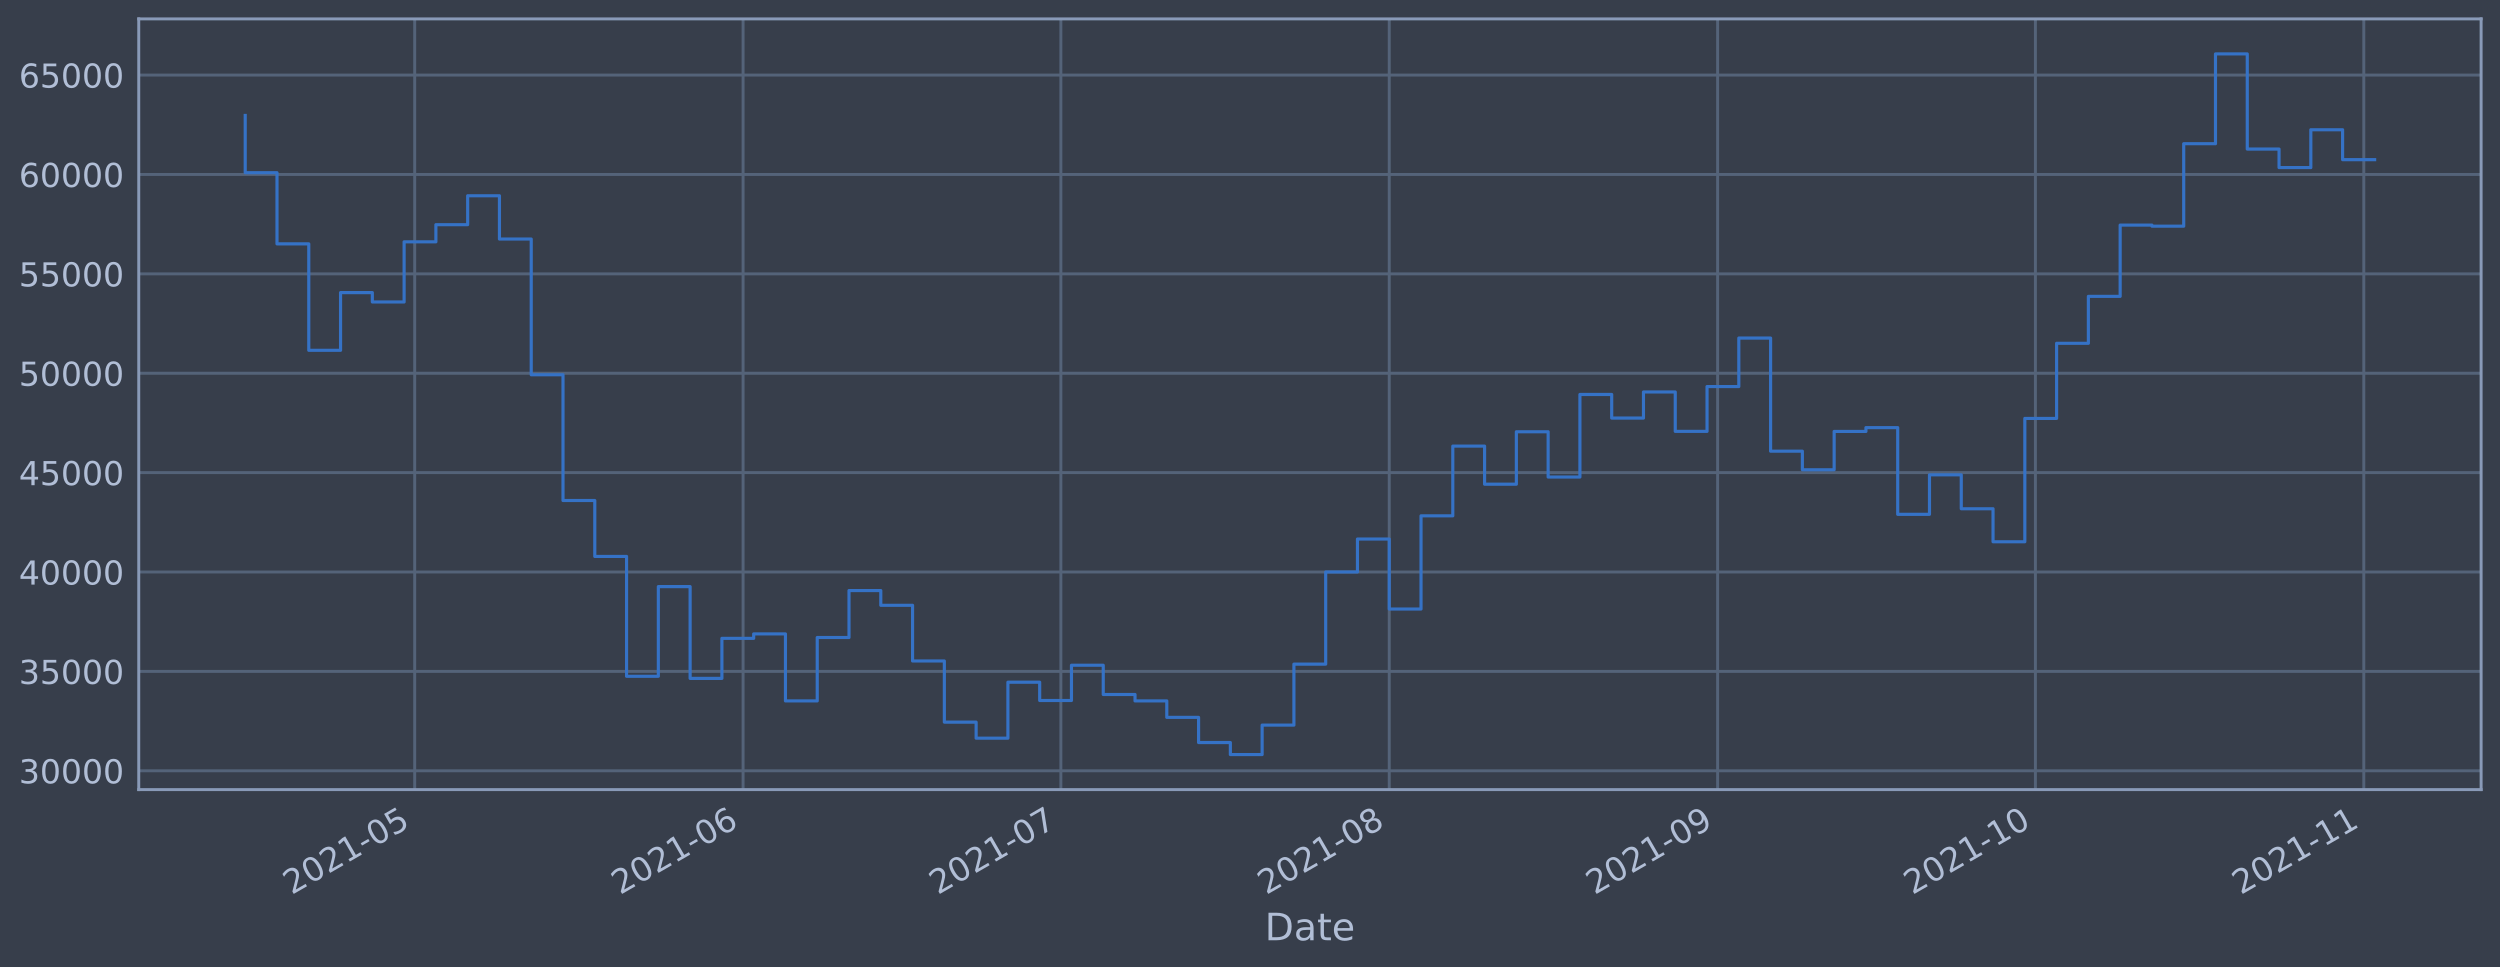
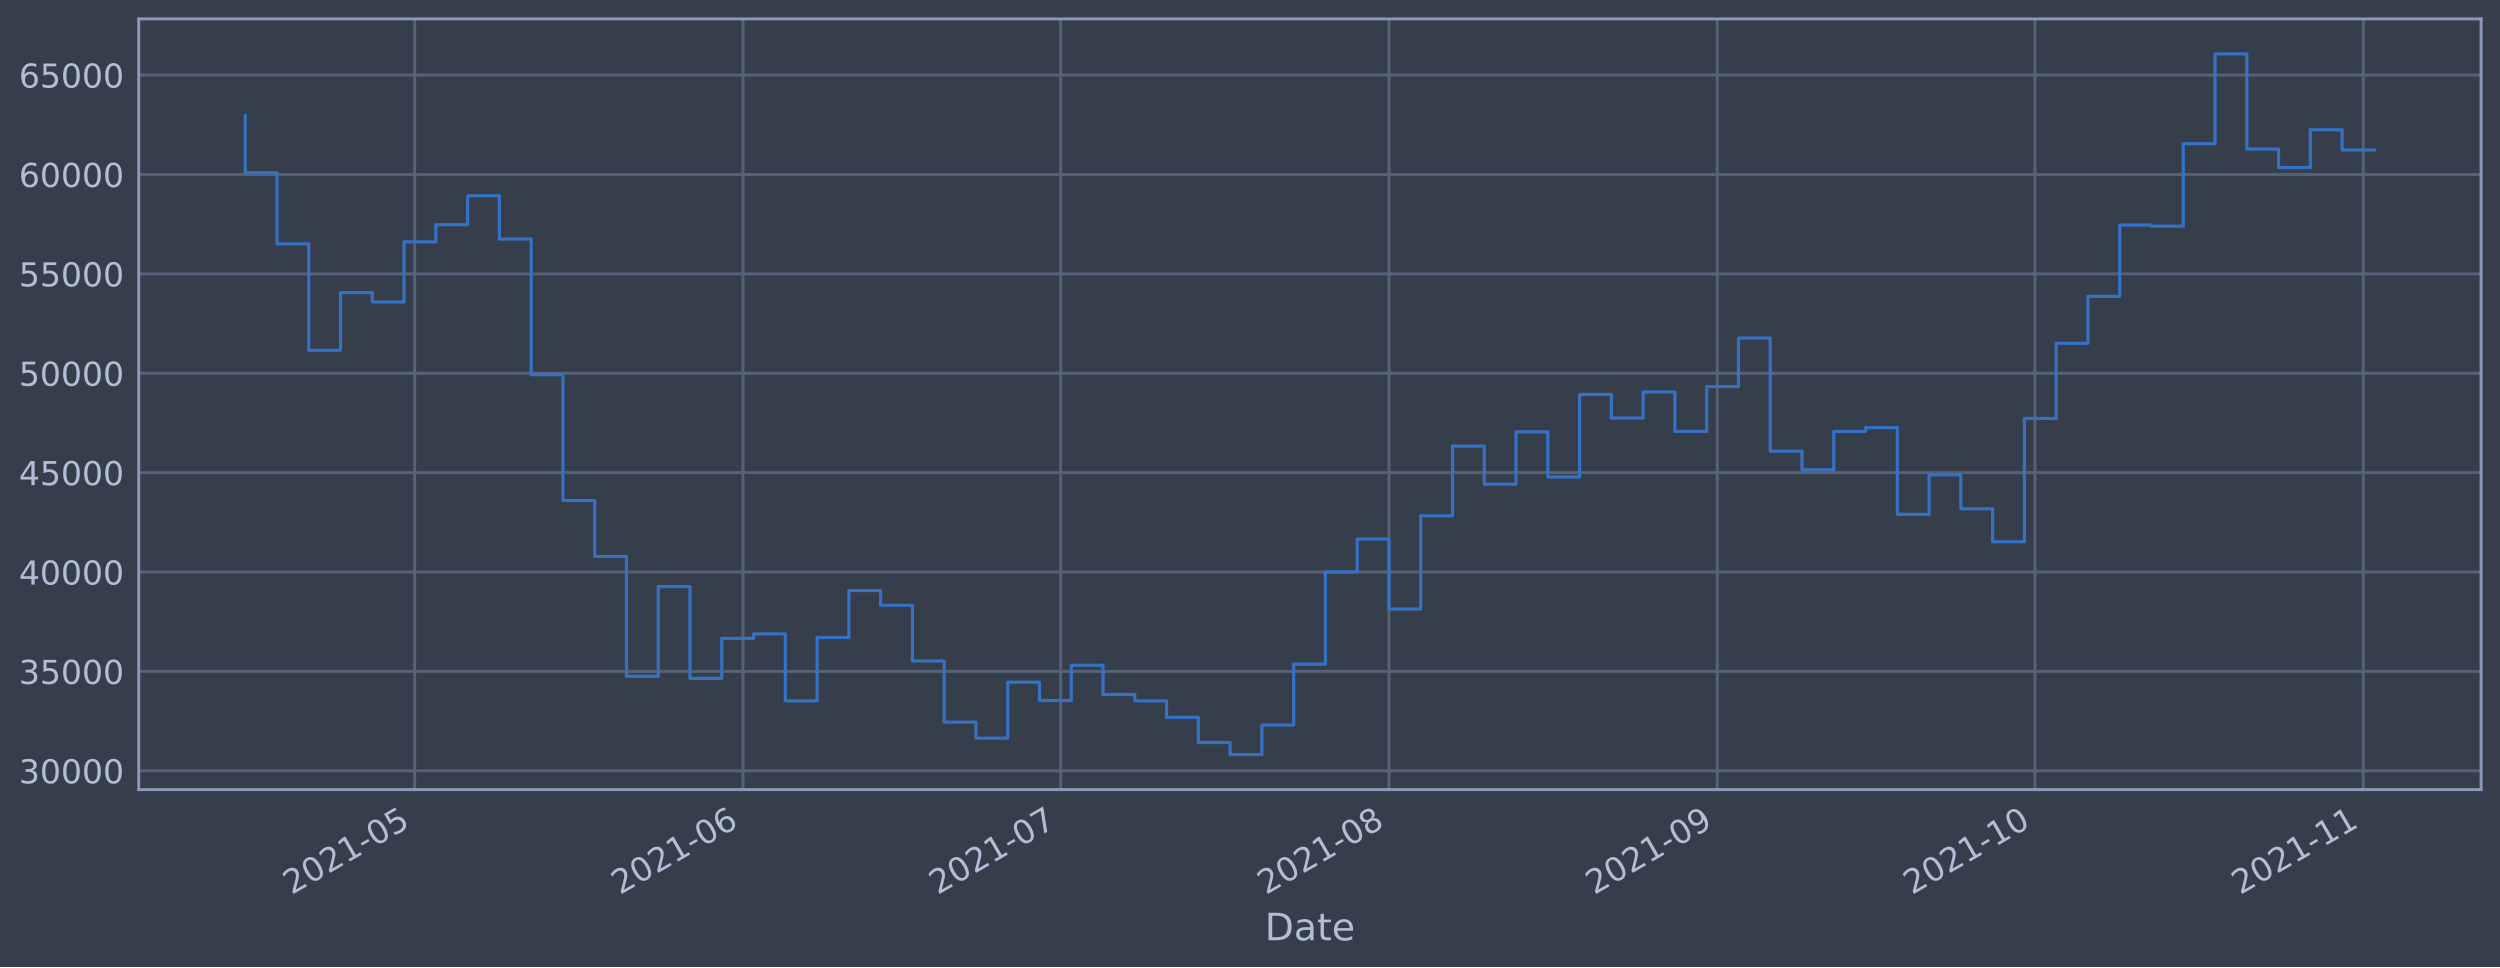
<svg xmlns="http://www.w3.org/2000/svg" xmlns:xlink="http://www.w3.org/1999/xlink" height="368.58pt" version="1.1" viewBox="0 0 952.884 368.58" width="952.884pt">
  <defs>
    <style type="text/css">*{stroke-linecap:butt;stroke-linejoin:round;}</style>
  </defs>
  <g id="figure_1">
    <g id="patch_1">
      <path d="M 0 368.58  L 952.884 368.58  L 952.884 0  L 0 0  z " style="fill:#373e4b;" />
    </g>
    <g id="axes_1">
      <g id="patch_2">
        <path d="M 52.884 300.96  L 945.684 300.96  L 945.684 7.2  L 52.884 7.2  z " style="fill:#373e4b;" />
      </g>
      <g id="matplotlib.axis_1">
        <g id="xtick_1">
          <g id="line2d_1">
-             <path clip-path="url(#pf7308f55fe)" d="M 158.066 300.96  L 158.066 7.2  " style="fill:none;stroke:#546379;stroke-linecap:square;stroke-width:1.12;" />
+             <path clip-path="url(#p9a978355bd)" d="M 158.05 300.96  L 158.05 7.2  " style="fill:none;stroke:#546379;stroke-linecap:square;stroke-width:1.12;" />
          </g>
          <g id="line2d_2" />
          <g id="text_1">
-             <g style="fill:#b1bed6;" transform="translate(111.1624 341.1745)rotate(-30)scale(0.126 -0.126)">
+             <g style="fill:#b1bed6;" transform="translate(111.1467 341.1745)rotate(-30)scale(0.126 -0.126)">
              <defs>
                <path d="M 1228 531  L 3431 531  L 3431 0  L 469 0  L 469 531  Q 828 903 1448 1529  Q 2069 2156 2228 2338  Q 2531 2678 2651 2914  Q 2772 3150 2772 3378  Q 2772 3750 2511 3984  Q 2250 4219 1831 4219  Q 1534 4219 1204 4116  Q 875 4013 500 3803  L 500 4441  Q 881 4594 1212 4672  Q 1544 4750 1819 4750  Q 2544 4750 2975 4387  Q 3406 4025 3406 3419  Q 3406 3131 3298 2873  Q 3191 2616 2906 2266  Q 2828 2175 2409 1742  Q 1991 1309 1228 531  z " id="DejaVuSans-32" transform="scale(0.015625)" />
                <path d="M 2034 4250  Q 1547 4250 1301 3770  Q 1056 3291 1056 2328  Q 1056 1369 1301 889  Q 1547 409 2034 409  Q 2525 409 2770 889  Q 3016 1369 3016 2328  Q 3016 3291 2770 3770  Q 2525 4250 2034 4250  z M 2034 4750  Q 2819 4750 3233 4129  Q 3647 3509 3647 2328  Q 3647 1150 3233 529  Q 2819 -91 2034 -91  Q 1250 -91 836 529  Q 422 1150 422 2328  Q 422 3509 836 4129  Q 1250 4750 2034 4750  z " id="DejaVuSans-30" transform="scale(0.015625)" />
                <path d="M 794 531  L 1825 531  L 1825 4091  L 703 3866  L 703 4441  L 1819 4666  L 2450 4666  L 2450 531  L 3481 531  L 3481 0  L 794 0  L 794 531  z " id="DejaVuSans-31" transform="scale(0.015625)" />
                <path d="M 313 2009  L 1997 2009  L 1997 1497  L 313 1497  L 313 2009  z " id="DejaVuSans-2d" transform="scale(0.015625)" />
                <path d="M 691 4666  L 3169 4666  L 3169 4134  L 1269 4134  L 1269 2991  Q 1406 3038 1543 3061  Q 1681 3084 1819 3084  Q 2600 3084 3056 2656  Q 3513 2228 3513 1497  Q 3513 744 3044 326  Q 2575 -91 1722 -91  Q 1428 -91 1123 -41  Q 819 9 494 109  L 494 744  Q 775 591 1075 516  Q 1375 441 1709 441  Q 2250 441 2565 725  Q 2881 1009 2881 1497  Q 2881 1984 2565 2268  Q 2250 2553 1709 2553  Q 1456 2553 1204 2497  Q 953 2441 691 2322  L 691 4666  z " id="DejaVuSans-35" transform="scale(0.015625)" />
              </defs>
              <use xlink:href="#DejaVuSans-32" />
              <use x="63.623" xlink:href="#DejaVuSans-30" />
              <use x="127.246" xlink:href="#DejaVuSans-32" />
              <use x="190.869" xlink:href="#DejaVuSans-31" />
              <use x="254.492" xlink:href="#DejaVuSans-2d" />
              <use x="290.576" xlink:href="#DejaVuSans-30" />
              <use x="354.199" xlink:href="#DejaVuSans-35" />
            </g>
          </g>
        </g>
        <g id="xtick_2">
          <g id="line2d_3">
-             <path clip-path="url(#pf7308f55fe)" d="M 283.228 300.96  L 283.228 7.2  " style="fill:none;stroke:#546379;stroke-linecap:square;stroke-width:1.12;" />
+             <path clip-path="url(#p9a978355bd)" d="M 283.182 300.96  L 283.182 7.2  " style="fill:none;stroke:#546379;stroke-linecap:square;stroke-width:1.12;" />
          </g>
          <g id="line2d_4" />
          <g id="text_2">
-             <g style="fill:#b1bed6;" transform="translate(236.325 341.1745)rotate(-30)scale(0.126 -0.126)">
+             <g style="fill:#b1bed6;" transform="translate(236.2791 341.1745)rotate(-30)scale(0.126 -0.126)">
              <defs>
                <path d="M 2113 2584  Q 1688 2584 1439 2293  Q 1191 2003 1191 1497  Q 1191 994 1439 701  Q 1688 409 2113 409  Q 2538 409 2786 701  Q 3034 994 3034 1497  Q 3034 2003 2786 2293  Q 2538 2584 2113 2584  z M 3366 4563  L 3366 3988  Q 3128 4100 2886 4159  Q 2644 4219 2406 4219  Q 1781 4219 1451 3797  Q 1122 3375 1075 2522  Q 1259 2794 1537 2939  Q 1816 3084 2150 3084  Q 2853 3084 3261 2657  Q 3669 2231 3669 1497  Q 3669 778 3244 343  Q 2819 -91 2113 -91  Q 1303 -91 875 529  Q 447 1150 447 2328  Q 447 3434 972 4092  Q 1497 4750 2381 4750  Q 2619 4750 2861 4703  Q 3103 4656 3366 4563  z " id="DejaVuSans-36" transform="scale(0.015625)" />
              </defs>
              <use xlink:href="#DejaVuSans-32" />
              <use x="63.623" xlink:href="#DejaVuSans-30" />
              <use x="127.246" xlink:href="#DejaVuSans-32" />
              <use x="190.869" xlink:href="#DejaVuSans-31" />
              <use x="254.492" xlink:href="#DejaVuSans-2d" />
              <use x="290.576" xlink:href="#DejaVuSans-30" />
              <use x="354.199" xlink:href="#DejaVuSans-36" />
            </g>
          </g>
        </g>
        <g id="xtick_3">
          <g id="line2d_5">
-             <path clip-path="url(#pf7308f55fe)" d="M 404.353 300.96  L 404.353 7.2  " style="fill:none;stroke:#546379;stroke-linecap:square;stroke-width:1.12;" />
+             <path clip-path="url(#p9a978355bd)" d="M 404.278 300.96  L 404.278 7.2  " style="fill:none;stroke:#546379;stroke-linecap:square;stroke-width:1.12;" />
          </g>
          <g id="line2d_6" />
          <g id="text_3">
-             <g style="fill:#b1bed6;" transform="translate(357.4501 341.1745)rotate(-30)scale(0.126 -0.126)">
+             <g style="fill:#b1bed6;" transform="translate(357.3749 341.1745)rotate(-30)scale(0.126 -0.126)">
              <defs>
                <path d="M 525 4666  L 3525 4666  L 3525 4397  L 1831 0  L 1172 0  L 2766 4134  L 525 4134  L 525 4666  z " id="DejaVuSans-37" transform="scale(0.015625)" />
              </defs>
              <use xlink:href="#DejaVuSans-32" />
              <use x="63.623" xlink:href="#DejaVuSans-30" />
              <use x="127.246" xlink:href="#DejaVuSans-32" />
              <use x="190.869" xlink:href="#DejaVuSans-31" />
              <use x="254.492" xlink:href="#DejaVuSans-2d" />
              <use x="290.576" xlink:href="#DejaVuSans-30" />
              <use x="354.199" xlink:href="#DejaVuSans-37" />
            </g>
          </g>
        </g>
        <g id="xtick_4">
          <g id="line2d_7">
-             <path clip-path="url(#pf7308f55fe)" d="M 529.516 300.96  L 529.516 7.2  " style="fill:none;stroke:#546379;stroke-linecap:square;stroke-width:1.12;" />
+             <path clip-path="url(#p9a978355bd)" d="M 529.411 300.96  L 529.411 7.2  " style="fill:none;stroke:#546379;stroke-linecap:square;stroke-width:1.12;" />
          </g>
          <g id="line2d_8" />
          <g id="text_4">
-             <g style="fill:#b1bed6;" transform="translate(482.6127 341.1745)rotate(-30)scale(0.126 -0.126)">
+             <g style="fill:#b1bed6;" transform="translate(482.5073 341.1745)rotate(-30)scale(0.126 -0.126)">
              <defs>
                <path d="M 2034 2216  Q 1584 2216 1326 1975  Q 1069 1734 1069 1313  Q 1069 891 1326 650  Q 1584 409 2034 409  Q 2484 409 2743 651  Q 3003 894 3003 1313  Q 3003 1734 2745 1975  Q 2488 2216 2034 2216  z M 1403 2484  Q 997 2584 770 2862  Q 544 3141 544 3541  Q 544 4100 942 4425  Q 1341 4750 2034 4750  Q 2731 4750 3128 4425  Q 3525 4100 3525 3541  Q 3525 3141 3298 2862  Q 3072 2584 2669 2484  Q 3125 2378 3379 2068  Q 3634 1759 3634 1313  Q 3634 634 3220 271  Q 2806 -91 2034 -91  Q 1263 -91 848 271  Q 434 634 434 1313  Q 434 1759 690 2068  Q 947 2378 1403 2484  z M 1172 3481  Q 1172 3119 1398 2916  Q 1625 2713 2034 2713  Q 2441 2713 2670 2916  Q 2900 3119 2900 3481  Q 2900 3844 2670 4047  Q 2441 4250 2034 4250  Q 1625 4250 1398 4047  Q 1172 3844 1172 3481  z " id="DejaVuSans-38" transform="scale(0.015625)" />
              </defs>
              <use xlink:href="#DejaVuSans-32" />
              <use x="63.623" xlink:href="#DejaVuSans-30" />
              <use x="127.246" xlink:href="#DejaVuSans-32" />
              <use x="190.869" xlink:href="#DejaVuSans-31" />
              <use x="254.492" xlink:href="#DejaVuSans-2d" />
              <use x="290.576" xlink:href="#DejaVuSans-30" />
              <use x="354.199" xlink:href="#DejaVuSans-38" />
            </g>
          </g>
        </g>
        <g id="xtick_5">
          <g id="line2d_9">
-             <path clip-path="url(#pf7308f55fe)" d="M 654.679 300.96  L 654.679 7.2  " style="fill:none;stroke:#546379;stroke-linecap:square;stroke-width:1.12;" />
+             <path clip-path="url(#p9a978355bd)" d="M 654.543 300.96  L 654.543 7.2  " style="fill:none;stroke:#546379;stroke-linecap:square;stroke-width:1.12;" />
          </g>
          <g id="line2d_10" />
          <g id="text_5">
-             <g style="fill:#b1bed6;" transform="translate(607.7753 341.1745)rotate(-30)scale(0.126 -0.126)">
+             <g style="fill:#b1bed6;" transform="translate(607.6396 341.1745)rotate(-30)scale(0.126 -0.126)">
              <defs>
                <path d="M 703 97  L 703 672  Q 941 559 1184 500  Q 1428 441 1663 441  Q 2288 441 2617 861  Q 2947 1281 2994 2138  Q 2813 1869 2534 1725  Q 2256 1581 1919 1581  Q 1219 1581 811 2004  Q 403 2428 403 3163  Q 403 3881 828 4315  Q 1253 4750 1959 4750  Q 2769 4750 3195 4129  Q 3622 3509 3622 2328  Q 3622 1225 3098 567  Q 2575 -91 1691 -91  Q 1453 -91 1209 -44  Q 966 3 703 97  z M 1959 2075  Q 2384 2075 2632 2365  Q 2881 2656 2881 3163  Q 2881 3666 2632 3958  Q 2384 4250 1959 4250  Q 1534 4250 1286 3958  Q 1038 3666 1038 3163  Q 1038 2656 1286 2365  Q 1534 2075 1959 2075  z " id="DejaVuSans-39" transform="scale(0.015625)" />
              </defs>
              <use xlink:href="#DejaVuSans-32" />
              <use x="63.623" xlink:href="#DejaVuSans-30" />
              <use x="127.246" xlink:href="#DejaVuSans-32" />
              <use x="190.869" xlink:href="#DejaVuSans-31" />
              <use x="254.492" xlink:href="#DejaVuSans-2d" />
              <use x="290.576" xlink:href="#DejaVuSans-30" />
              <use x="354.199" xlink:href="#DejaVuSans-39" />
            </g>
          </g>
        </g>
        <g id="xtick_6">
          <g id="line2d_11">
-             <path clip-path="url(#pf7308f55fe)" d="M 775.804 300.96  L 775.804 7.2  " style="fill:none;stroke:#546379;stroke-linecap:square;stroke-width:1.12;" />
+             <path clip-path="url(#p9a978355bd)" d="M 775.639 300.96  L 775.639 7.2  " style="fill:none;stroke:#546379;stroke-linecap:square;stroke-width:1.12;" />
          </g>
          <g id="line2d_12" />
          <g id="text_6">
-             <g style="fill:#b1bed6;" transform="translate(728.9004 341.1745)rotate(-30)scale(0.126 -0.126)">
+             <g style="fill:#b1bed6;" transform="translate(728.7354 341.1745)rotate(-30)scale(0.126 -0.126)">
              <use xlink:href="#DejaVuSans-32" />
              <use x="63.623" xlink:href="#DejaVuSans-30" />
              <use x="127.246" xlink:href="#DejaVuSans-32" />
              <use x="190.869" xlink:href="#DejaVuSans-31" />
              <use x="254.492" xlink:href="#DejaVuSans-2d" />
              <use x="290.576" xlink:href="#DejaVuSans-31" />
              <use x="354.199" xlink:href="#DejaVuSans-30" />
            </g>
          </g>
        </g>
        <g id="xtick_7">
          <g id="line2d_13">
-             <path clip-path="url(#pf7308f55fe)" d="M 900.966 300.96  L 900.966 7.2  " style="fill:none;stroke:#546379;stroke-linecap:square;stroke-width:1.12;" />
+             <path clip-path="url(#p9a978355bd)" d="M 900.771 300.96  L 900.771 7.2  " style="fill:none;stroke:#546379;stroke-linecap:square;stroke-width:1.12;" />
          </g>
          <g id="line2d_14" />
          <g id="text_7">
-             <g style="fill:#b1bed6;" transform="translate(854.063 341.1745)rotate(-30)scale(0.126 -0.126)">
+             <g style="fill:#b1bed6;" transform="translate(853.8678 341.1745)rotate(-30)scale(0.126 -0.126)">
              <use xlink:href="#DejaVuSans-32" />
              <use x="63.623" xlink:href="#DejaVuSans-30" />
              <use x="127.246" xlink:href="#DejaVuSans-32" />
              <use x="190.869" xlink:href="#DejaVuSans-31" />
              <use x="254.492" xlink:href="#DejaVuSans-2d" />
              <use x="290.576" xlink:href="#DejaVuSans-31" />
              <use x="354.199" xlink:href="#DejaVuSans-31" />
            </g>
          </g>
        </g>
        <g id="text_8">
          <g style="fill:#b1bed6;" transform="translate(482.0746 358.3856)scale(0.144 -0.144)">
            <defs>
              <path d="M 1259 4147  L 1259 519  L 2022 519  Q 2988 519 3436 956  Q 3884 1394 3884 2338  Q 3884 3275 3436 3711  Q 2988 4147 2022 4147  L 1259 4147  z M 628 4666  L 1925 4666  Q 3281 4666 3915 4102  Q 4550 3538 4550 2338  Q 4550 1131 3912 565  Q 3275 0 1925 0  L 628 0  L 628 4666  z " id="DejaVuSans-44" transform="scale(0.015625)" />
              <path d="M 2194 1759  Q 1497 1759 1228 1600  Q 959 1441 959 1056  Q 959 750 1161 570  Q 1363 391 1709 391  Q 2188 391 2477 730  Q 2766 1069 2766 1631  L 2766 1759  L 2194 1759  z M 3341 1997  L 3341 0  L 2766 0  L 2766 531  Q 2569 213 2275 61  Q 1981 -91 1556 -91  Q 1019 -91 701 211  Q 384 513 384 1019  Q 384 1609 779 1909  Q 1175 2209 1959 2209  L 2766 2209  L 2766 2266  Q 2766 2663 2505 2880  Q 2244 3097 1772 3097  Q 1472 3097 1187 3025  Q 903 2953 641 2809  L 641 3341  Q 956 3463 1253 3523  Q 1550 3584 1831 3584  Q 2591 3584 2966 3190  Q 3341 2797 3341 1997  z " id="DejaVuSans-61" transform="scale(0.015625)" />
              <path d="M 1172 4494  L 1172 3500  L 2356 3500  L 2356 3053  L 1172 3053  L 1172 1153  Q 1172 725 1289 603  Q 1406 481 1766 481  L 2356 481  L 2356 0  L 1766 0  Q 1100 0 847 248  Q 594 497 594 1153  L 594 3053  L 172 3053  L 172 3500  L 594 3500  L 594 4494  L 1172 4494  z " id="DejaVuSans-74" transform="scale(0.015625)" />
              <path d="M 3597 1894  L 3597 1613  L 953 1613  Q 991 1019 1311 708  Q 1631 397 2203 397  Q 2534 397 2845 478  Q 3156 559 3463 722  L 3463 178  Q 3153 47 2828 -22  Q 2503 -91 2169 -91  Q 1331 -91 842 396  Q 353 884 353 1716  Q 353 2575 817 3079  Q 1281 3584 2069 3584  Q 2775 3584 3186 3129  Q 3597 2675 3597 1894  z M 3022 2063  Q 3016 2534 2758 2815  Q 2500 3097 2075 3097  Q 1594 3097 1305 2825  Q 1016 2553 972 2059  L 3022 2063  z " id="DejaVuSans-65" transform="scale(0.015625)" />
            </defs>
            <use xlink:href="#DejaVuSans-44" />
            <use x="77.002" xlink:href="#DejaVuSans-61" />
            <use x="138.281" xlink:href="#DejaVuSans-74" />
            <use x="177.49" xlink:href="#DejaVuSans-65" />
          </g>
        </g>
      </g>
      <g id="matplotlib.axis_2">
        <g id="ytick_1">
          <g id="line2d_15">
-             <path clip-path="url(#pf7308f55fe)" d="M 52.884 293.789  L 945.684 293.789  " style="fill:none;stroke:#546379;stroke-linecap:square;stroke-width:1.12;" />
+             <path clip-path="url(#p9a978355bd)" d="M 52.884 293.789  L 945.684 293.789  " style="fill:none;stroke:#546379;stroke-linecap:square;stroke-width:1.12;" />
          </g>
          <g id="line2d_16" />
          <g id="text_9">
            <g style="fill:#b1bed6;" transform="translate(7.2 298.5763)scale(0.126 -0.126)">
              <defs>
                <path d="M 2597 2516  Q 3050 2419 3304 2112  Q 3559 1806 3559 1356  Q 3559 666 3084 287  Q 2609 -91 1734 -91  Q 1441 -91 1130 -33  Q 819 25 488 141  L 488 750  Q 750 597 1062 519  Q 1375 441 1716 441  Q 2309 441 2620 675  Q 2931 909 2931 1356  Q 2931 1769 2642 2001  Q 2353 2234 1838 2234  L 1294 2234  L 1294 2753  L 1863 2753  Q 2328 2753 2575 2939  Q 2822 3125 2822 3475  Q 2822 3834 2567 4026  Q 2313 4219 1838 4219  Q 1578 4219 1281 4162  Q 984 4106 628 3988  L 628 4550  Q 988 4650 1302 4700  Q 1616 4750 1894 4750  Q 2613 4750 3031 4423  Q 3450 4097 3450 3541  Q 3450 3153 3228 2886  Q 3006 2619 2597 2516  z " id="DejaVuSans-33" transform="scale(0.015625)" />
              </defs>
              <use xlink:href="#DejaVuSans-33" />
              <use x="63.623" xlink:href="#DejaVuSans-30" />
              <use x="127.246" xlink:href="#DejaVuSans-30" />
              <use x="190.869" xlink:href="#DejaVuSans-30" />
              <use x="254.492" xlink:href="#DejaVuSans-30" />
            </g>
          </g>
        </g>
        <g id="ytick_2">
          <g id="line2d_17">
-             <path clip-path="url(#pf7308f55fe)" d="M 52.884 255.907  L 945.684 255.907  " style="fill:none;stroke:#546379;stroke-linecap:square;stroke-width:1.12;" />
+             <path clip-path="url(#p9a978355bd)" d="M 52.884 255.907  L 945.684 255.907  " style="fill:none;stroke:#546379;stroke-linecap:square;stroke-width:1.12;" />
          </g>
          <g id="line2d_18" />
          <g id="text_10">
            <g style="fill:#b1bed6;" transform="translate(7.2 260.6936)scale(0.126 -0.126)">
              <use xlink:href="#DejaVuSans-33" />
              <use x="63.623" xlink:href="#DejaVuSans-35" />
              <use x="127.246" xlink:href="#DejaVuSans-30" />
              <use x="190.869" xlink:href="#DejaVuSans-30" />
              <use x="254.492" xlink:href="#DejaVuSans-30" />
            </g>
          </g>
        </g>
        <g id="ytick_3">
          <g id="line2d_19">
-             <path clip-path="url(#pf7308f55fe)" d="M 52.884 218.024  L 945.684 218.024  " style="fill:none;stroke:#546379;stroke-linecap:square;stroke-width:1.12;" />
+             <path clip-path="url(#p9a978355bd)" d="M 52.884 218.024  L 945.684 218.024  " style="fill:none;stroke:#546379;stroke-linecap:square;stroke-width:1.12;" />
          </g>
          <g id="line2d_20" />
          <g id="text_11">
            <g style="fill:#b1bed6;" transform="translate(7.2 222.811)scale(0.126 -0.126)">
              <defs>
                <path d="M 2419 4116  L 825 1625  L 2419 1625  L 2419 4116  z M 2253 4666  L 3047 4666  L 3047 1625  L 3713 1625  L 3713 1100  L 3047 1100  L 3047 0  L 2419 0  L 2419 1100  L 313 1100  L 313 1709  L 2253 4666  z " id="DejaVuSans-34" transform="scale(0.015625)" />
              </defs>
              <use xlink:href="#DejaVuSans-34" />
              <use x="63.623" xlink:href="#DejaVuSans-30" />
              <use x="127.246" xlink:href="#DejaVuSans-30" />
              <use x="190.869" xlink:href="#DejaVuSans-30" />
              <use x="254.492" xlink:href="#DejaVuSans-30" />
            </g>
          </g>
        </g>
        <g id="ytick_4">
          <g id="line2d_21">
-             <path clip-path="url(#pf7308f55fe)" d="M 52.884 180.141  L 945.684 180.141  " style="fill:none;stroke:#546379;stroke-linecap:square;stroke-width:1.12;" />
+             <path clip-path="url(#p9a978355bd)" d="M 52.884 180.141  L 945.684 180.141  " style="fill:none;stroke:#546379;stroke-linecap:square;stroke-width:1.12;" />
          </g>
          <g id="line2d_22" />
          <g id="text_12">
            <g style="fill:#b1bed6;" transform="translate(7.2 184.9284)scale(0.126 -0.126)">
              <use xlink:href="#DejaVuSans-34" />
              <use x="63.623" xlink:href="#DejaVuSans-35" />
              <use x="127.246" xlink:href="#DejaVuSans-30" />
              <use x="190.869" xlink:href="#DejaVuSans-30" />
              <use x="254.492" xlink:href="#DejaVuSans-30" />
            </g>
          </g>
        </g>
        <g id="ytick_5">
          <g id="line2d_23">
-             <path clip-path="url(#pf7308f55fe)" d="M 52.884 142.259  L 945.684 142.259  " style="fill:none;stroke:#546379;stroke-linecap:square;stroke-width:1.12;" />
+             <path clip-path="url(#p9a978355bd)" d="M 52.884 142.259  L 945.684 142.259  " style="fill:none;stroke:#546379;stroke-linecap:square;stroke-width:1.12;" />
          </g>
          <g id="line2d_24" />
          <g id="text_13">
            <g style="fill:#b1bed6;" transform="translate(7.2 147.0457)scale(0.126 -0.126)">
              <use xlink:href="#DejaVuSans-35" />
              <use x="63.623" xlink:href="#DejaVuSans-30" />
              <use x="127.246" xlink:href="#DejaVuSans-30" />
              <use x="190.869" xlink:href="#DejaVuSans-30" />
              <use x="254.492" xlink:href="#DejaVuSans-30" />
            </g>
          </g>
        </g>
        <g id="ytick_6">
          <g id="line2d_25">
-             <path clip-path="url(#pf7308f55fe)" d="M 52.884 104.376  L 945.684 104.376  " style="fill:none;stroke:#546379;stroke-linecap:square;stroke-width:1.12;" />
+             <path clip-path="url(#p9a978355bd)" d="M 52.884 104.376  L 945.684 104.376  " style="fill:none;stroke:#546379;stroke-linecap:square;stroke-width:1.12;" />
          </g>
          <g id="line2d_26" />
          <g id="text_14">
            <g style="fill:#b1bed6;" transform="translate(7.2 109.1631)scale(0.126 -0.126)">
              <use xlink:href="#DejaVuSans-35" />
              <use x="63.623" xlink:href="#DejaVuSans-35" />
              <use x="127.246" xlink:href="#DejaVuSans-30" />
              <use x="190.869" xlink:href="#DejaVuSans-30" />
              <use x="254.492" xlink:href="#DejaVuSans-30" />
            </g>
          </g>
        </g>
        <g id="ytick_7">
          <g id="line2d_27">
-             <path clip-path="url(#pf7308f55fe)" d="M 52.884 66.493  L 945.684 66.493  " style="fill:none;stroke:#546379;stroke-linecap:square;stroke-width:1.12;" />
+             <path clip-path="url(#p9a978355bd)" d="M 52.884 66.493  L 945.684 66.493  " style="fill:none;stroke:#546379;stroke-linecap:square;stroke-width:1.12;" />
          </g>
          <g id="line2d_28" />
          <g id="text_15">
            <g style="fill:#b1bed6;" transform="translate(7.2 71.28047)scale(0.126 -0.126)">
              <use xlink:href="#DejaVuSans-36" />
              <use x="63.623" xlink:href="#DejaVuSans-30" />
              <use x="127.246" xlink:href="#DejaVuSans-30" />
              <use x="190.869" xlink:href="#DejaVuSans-30" />
              <use x="254.492" xlink:href="#DejaVuSans-30" />
            </g>
          </g>
        </g>
        <g id="ytick_8">
          <g id="line2d_29">
-             <path clip-path="url(#pf7308f55fe)" d="M 52.884 28.611  L 945.684 28.611  " style="fill:none;stroke:#546379;stroke-linecap:square;stroke-width:1.12;" />
+             <path clip-path="url(#p9a978355bd)" d="M 52.884 28.611  L 945.684 28.611  " style="fill:none;stroke:#546379;stroke-linecap:square;stroke-width:1.12;" />
          </g>
          <g id="line2d_30" />
          <g id="text_16">
            <g style="fill:#b1bed6;" transform="translate(7.2 33.39783)scale(0.126 -0.126)">
              <use xlink:href="#DejaVuSans-36" />
              <use x="63.623" xlink:href="#DejaVuSans-35" />
              <use x="127.246" xlink:href="#DejaVuSans-30" />
              <use x="190.869" xlink:href="#DejaVuSans-30" />
              <use x="254.492" xlink:href="#DejaVuSans-30" />
            </g>
          </g>
        </g>
      </g>
      <g id="line2d_31">
-         <path clip-path="url(#pf7308f55fe)" d="M 93.466 43.998  L 93.466 65.834  L 105.578 65.834  L 105.578 92.951  L 117.691 92.951  L 117.691 133.522  L 129.803 133.522  L 129.803 111.523  L 141.916 111.523  L 141.916 115.103  L 154.028 115.103  L 154.028 92.174  L 166.141 92.174  L 166.141 85.638  L 178.253 85.638  L 178.253 74.609  L 190.366 74.609  L 190.366 91.117  L 202.478 91.117  L 202.478 142.846  L 214.591 142.846  L 214.591 190.777  L 226.703 190.777  L 226.703 212.082  L 238.816 212.082  L 238.816 257.766  L 250.928 257.766  L 250.928 223.585  L 263.041 223.585  L 263.041 258.576  L 275.153 258.576  L 275.153 243.31  L 287.266 243.31  L 287.266 241.621  L 299.378 241.621  L 299.378 267.159  L 311.491 267.159  L 311.491 242.992  L 323.603 242.992  L 323.603 225.094  L 335.716 225.094  L 335.716 230.716  L 347.828 230.716  L 347.828 251.935  L 359.941 251.935  L 359.941 275.245  L 372.053 275.245  L 372.053 281.359  L 384.166 281.359  L 384.166 260.023  L 396.278 260.023  L 396.278 266.992  L 408.391 266.992  L 408.391 253.563  L 420.503 253.563  L 420.503 264.703  L 432.616 264.703  L 432.616 267.153  L 444.728 267.153  L 444.728 273.434  L 456.841 273.434  L 456.841 283.021  L 468.953 283.021  L 468.953 287.607  L 481.066 287.607  L 481.066 276.379  L 493.178 276.379  L 493.178 253.14  L 505.291 253.14  L 505.291 218.005  L 517.403 218.005  L 517.403 205.454  L 529.516 205.454  L 529.516 232.131  L 541.628 232.131  L 541.628 196.613  L 553.741 196.613  L 553.741 170.038  L 565.853 170.038  L 565.853 184.553  L 577.966 184.553  L 577.966 164.561  L 590.079 164.561  L 590.079 181.824  L 602.191 181.824  L 602.191 150.35  L 614.304 150.35  L 614.304 159.347  L 626.416 159.347  L 626.416 149.404  L 638.529 149.404  L 638.529 164.422  L 650.641 164.422  L 650.641 147.342  L 662.754 147.342  L 662.754 128.855  L 674.866 128.855  L 674.866 171.971  L 686.979 171.971  L 686.979 179.044  L 699.091 179.044  L 699.091 164.442  L 711.204 164.442  L 711.204 162.991  L 723.316 162.991  L 723.316 196.04  L 735.429 196.04  L 735.429 180.983  L 747.541 180.983  L 747.541 193.911  L 759.654 193.911  L 759.654 206.49  L 771.766 206.49  L 771.766 159.479  L 783.879 159.479  L 783.879 130.85  L 795.991 130.85  L 795.991 112.958  L 808.104 112.958  L 808.104 85.798  L 820.216 85.798  L 820.216 86.21  L 832.329 86.21  L 832.329 54.779  L 844.441 54.779  L 844.441 20.553  L 856.554 20.553  L 856.554 56.816  L 868.666 56.816  L 868.666 63.878  L 880.779 63.878  L 880.779 49.452  L 892.891 49.452  L 892.891 60.856  L 905.102 60.856  L 905.102 60.856  " style="fill:none;stroke:#3572c6;stroke-linecap:square;stroke-width:1.2;" />
+         <path clip-path="url(#p9a978355bd)" d="M 93.466 43.998  L 93.466 65.834  L 105.575 65.834  L 105.575 92.951  L 117.685 92.951  L 117.685 133.522  L 129.794 133.522  L 129.794 111.523  L 141.904 111.523  L 141.904 115.103  L 154.013 115.103  L 154.013 92.174  L 166.123 92.174  L 166.123 85.638  L 178.233 85.638  L 178.233 74.609  L 190.342 74.609  L 190.342 91.117  L 202.452 91.117  L 202.452 142.846  L 214.561 142.846  L 214.561 190.777  L 226.671 190.777  L 226.671 212.082  L 238.781 212.082  L 238.781 257.766  L 250.89 257.766  L 250.89 223.585  L 263 223.585  L 263 258.576  L 275.109 258.576  L 275.109 243.31  L 287.219 243.31  L 287.219 241.621  L 299.328 241.621  L 299.328 267.159  L 311.438 267.159  L 311.438 242.992  L 323.548 242.992  L 323.548 225.094  L 335.657 225.094  L 335.657 230.716  L 347.767 230.716  L 347.767 251.935  L 359.876 251.935  L 359.876 275.245  L 371.986 275.245  L 371.986 281.359  L 384.096 281.359  L 384.096 260.023  L 396.205 260.023  L 396.205 266.992  L 408.315 266.992  L 408.315 253.563  L 420.424 253.563  L 420.424 264.703  L 432.534 264.703  L 432.534 267.153  L 444.643 267.153  L 444.643 273.434  L 456.753 273.434  L 456.753 283.021  L 468.863 283.021  L 468.863 287.607  L 480.972 287.607  L 480.972 276.379  L 493.082 276.379  L 493.082 253.14  L 505.191 253.14  L 505.191 218.005  L 517.301 218.005  L 517.301 205.454  L 529.411 205.454  L 529.411 232.131  L 541.52 232.131  L 541.52 196.613  L 553.63 196.613  L 553.63 170.038  L 565.739 170.038  L 565.739 184.553  L 577.849 184.553  L 577.849 164.561  L 589.958 164.561  L 589.958 181.824  L 602.068 181.824  L 602.068 150.35  L 614.178 150.35  L 614.178 159.347  L 626.287 159.347  L 626.287 149.404  L 638.397 149.404  L 638.397 164.422  L 650.506 164.422  L 650.506 147.342  L 662.616 147.342  L 662.616 128.855  L 674.726 128.855  L 674.726 171.971  L 686.835 171.971  L 686.835 179.044  L 698.945 179.044  L 698.945 164.442  L 711.054 164.442  L 711.054 162.991  L 723.164 162.991  L 723.164 196.04  L 735.273 196.04  L 735.273 180.983  L 747.383 180.983  L 747.383 193.911  L 759.493 193.911  L 759.493 206.49  L 771.602 206.49  L 771.602 159.479  L 783.712 159.479  L 783.712 130.85  L 795.821 130.85  L 795.821 112.958  L 807.931 112.958  L 807.931 85.798  L 820.041 85.798  L 820.041 86.21  L 832.15 86.21  L 832.15 54.779  L 844.26 54.779  L 844.26 20.553  L 856.369 20.553  L 856.369 56.816  L 868.479 56.816  L 868.479 63.878  L 880.588 63.878  L 880.588 49.452  L 892.698 49.452  L 892.698 57.187  L 905.102 57.187  L 905.102 57.187  " style="fill:none;stroke:#3572c6;stroke-linecap:square;stroke-width:1.2;" />
      </g>
      <g id="patch_3">
        <path d="M 52.884 300.96  L 52.884 7.2  " style="fill:none;stroke:#899ab8;stroke-linecap:square;stroke-linejoin:miter;stroke-width:1.12;" />
      </g>
      <g id="patch_4">
        <path d="M 945.684 300.96  L 945.684 7.2  " style="fill:none;stroke:#899ab8;stroke-linecap:square;stroke-linejoin:miter;stroke-width:1.12;" />
      </g>
      <g id="patch_5">
        <path d="M 52.884 300.96  L 945.684 300.96  " style="fill:none;stroke:#899ab8;stroke-linecap:square;stroke-linejoin:miter;stroke-width:1.12;" />
      </g>
      <g id="patch_6">
        <path d="M 52.884 7.2  L 945.684 7.2  " style="fill:none;stroke:#899ab8;stroke-linecap:square;stroke-linejoin:miter;stroke-width:1.12;" />
      </g>
    </g>
  </g>
  <defs>
-     <clipPath id="pf7308f55fe">
+     <clipPath id="p9a978355bd">
      <rect height="293.76" width="892.8" x="52.884" y="7.2" />
    </clipPath>
  </defs>
</svg>
